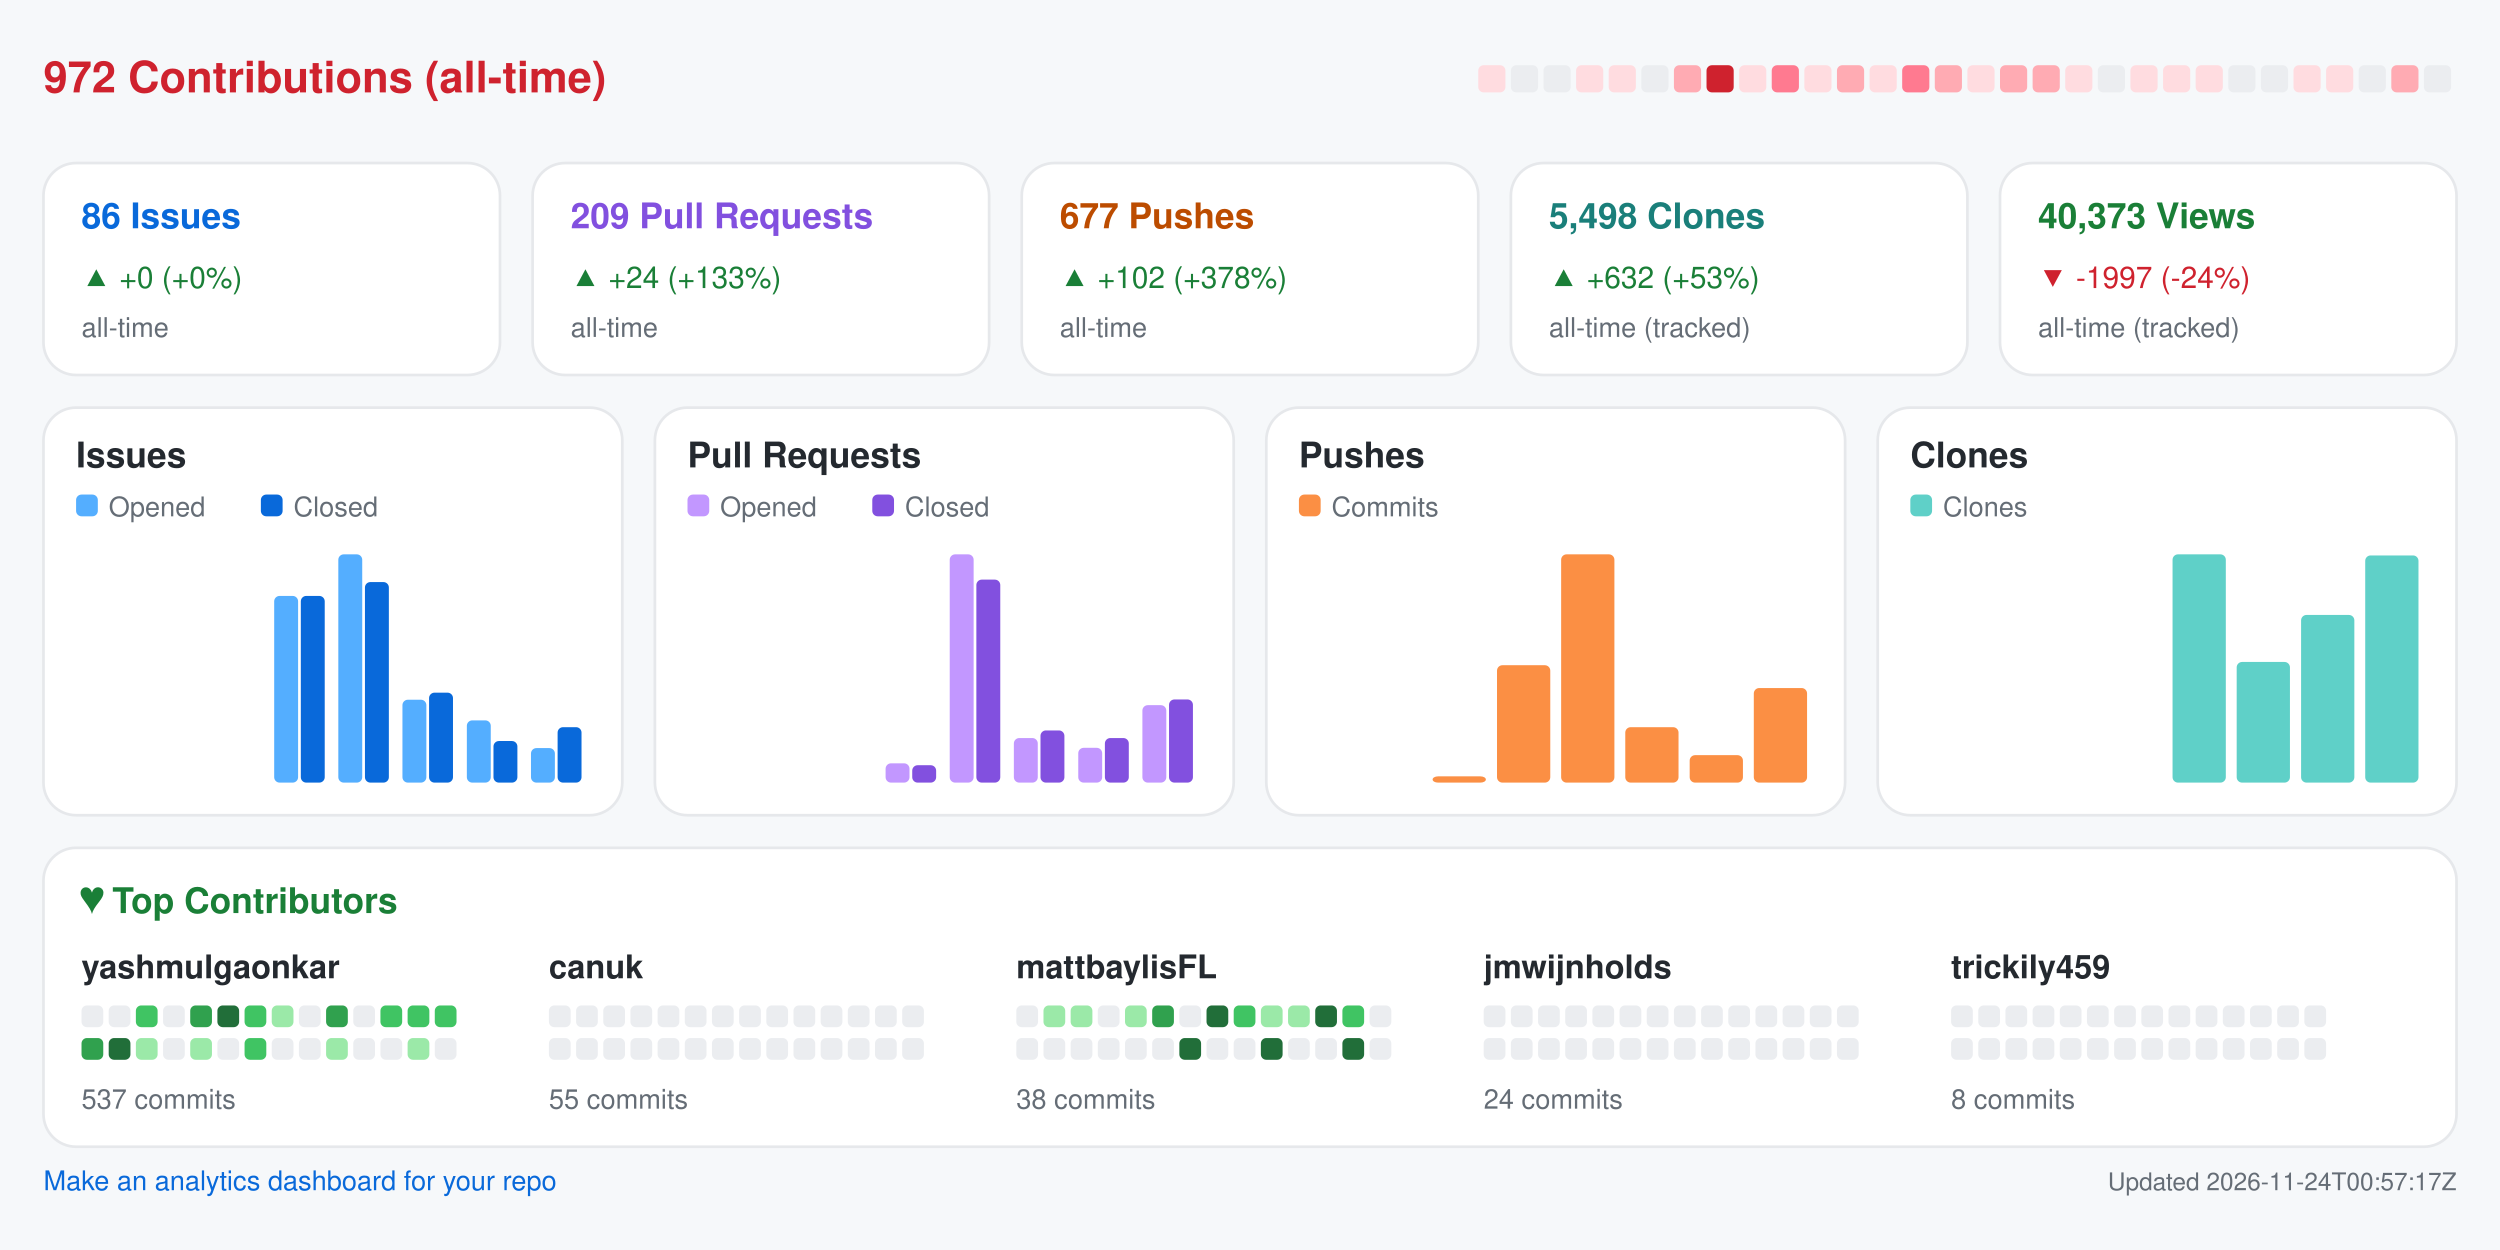
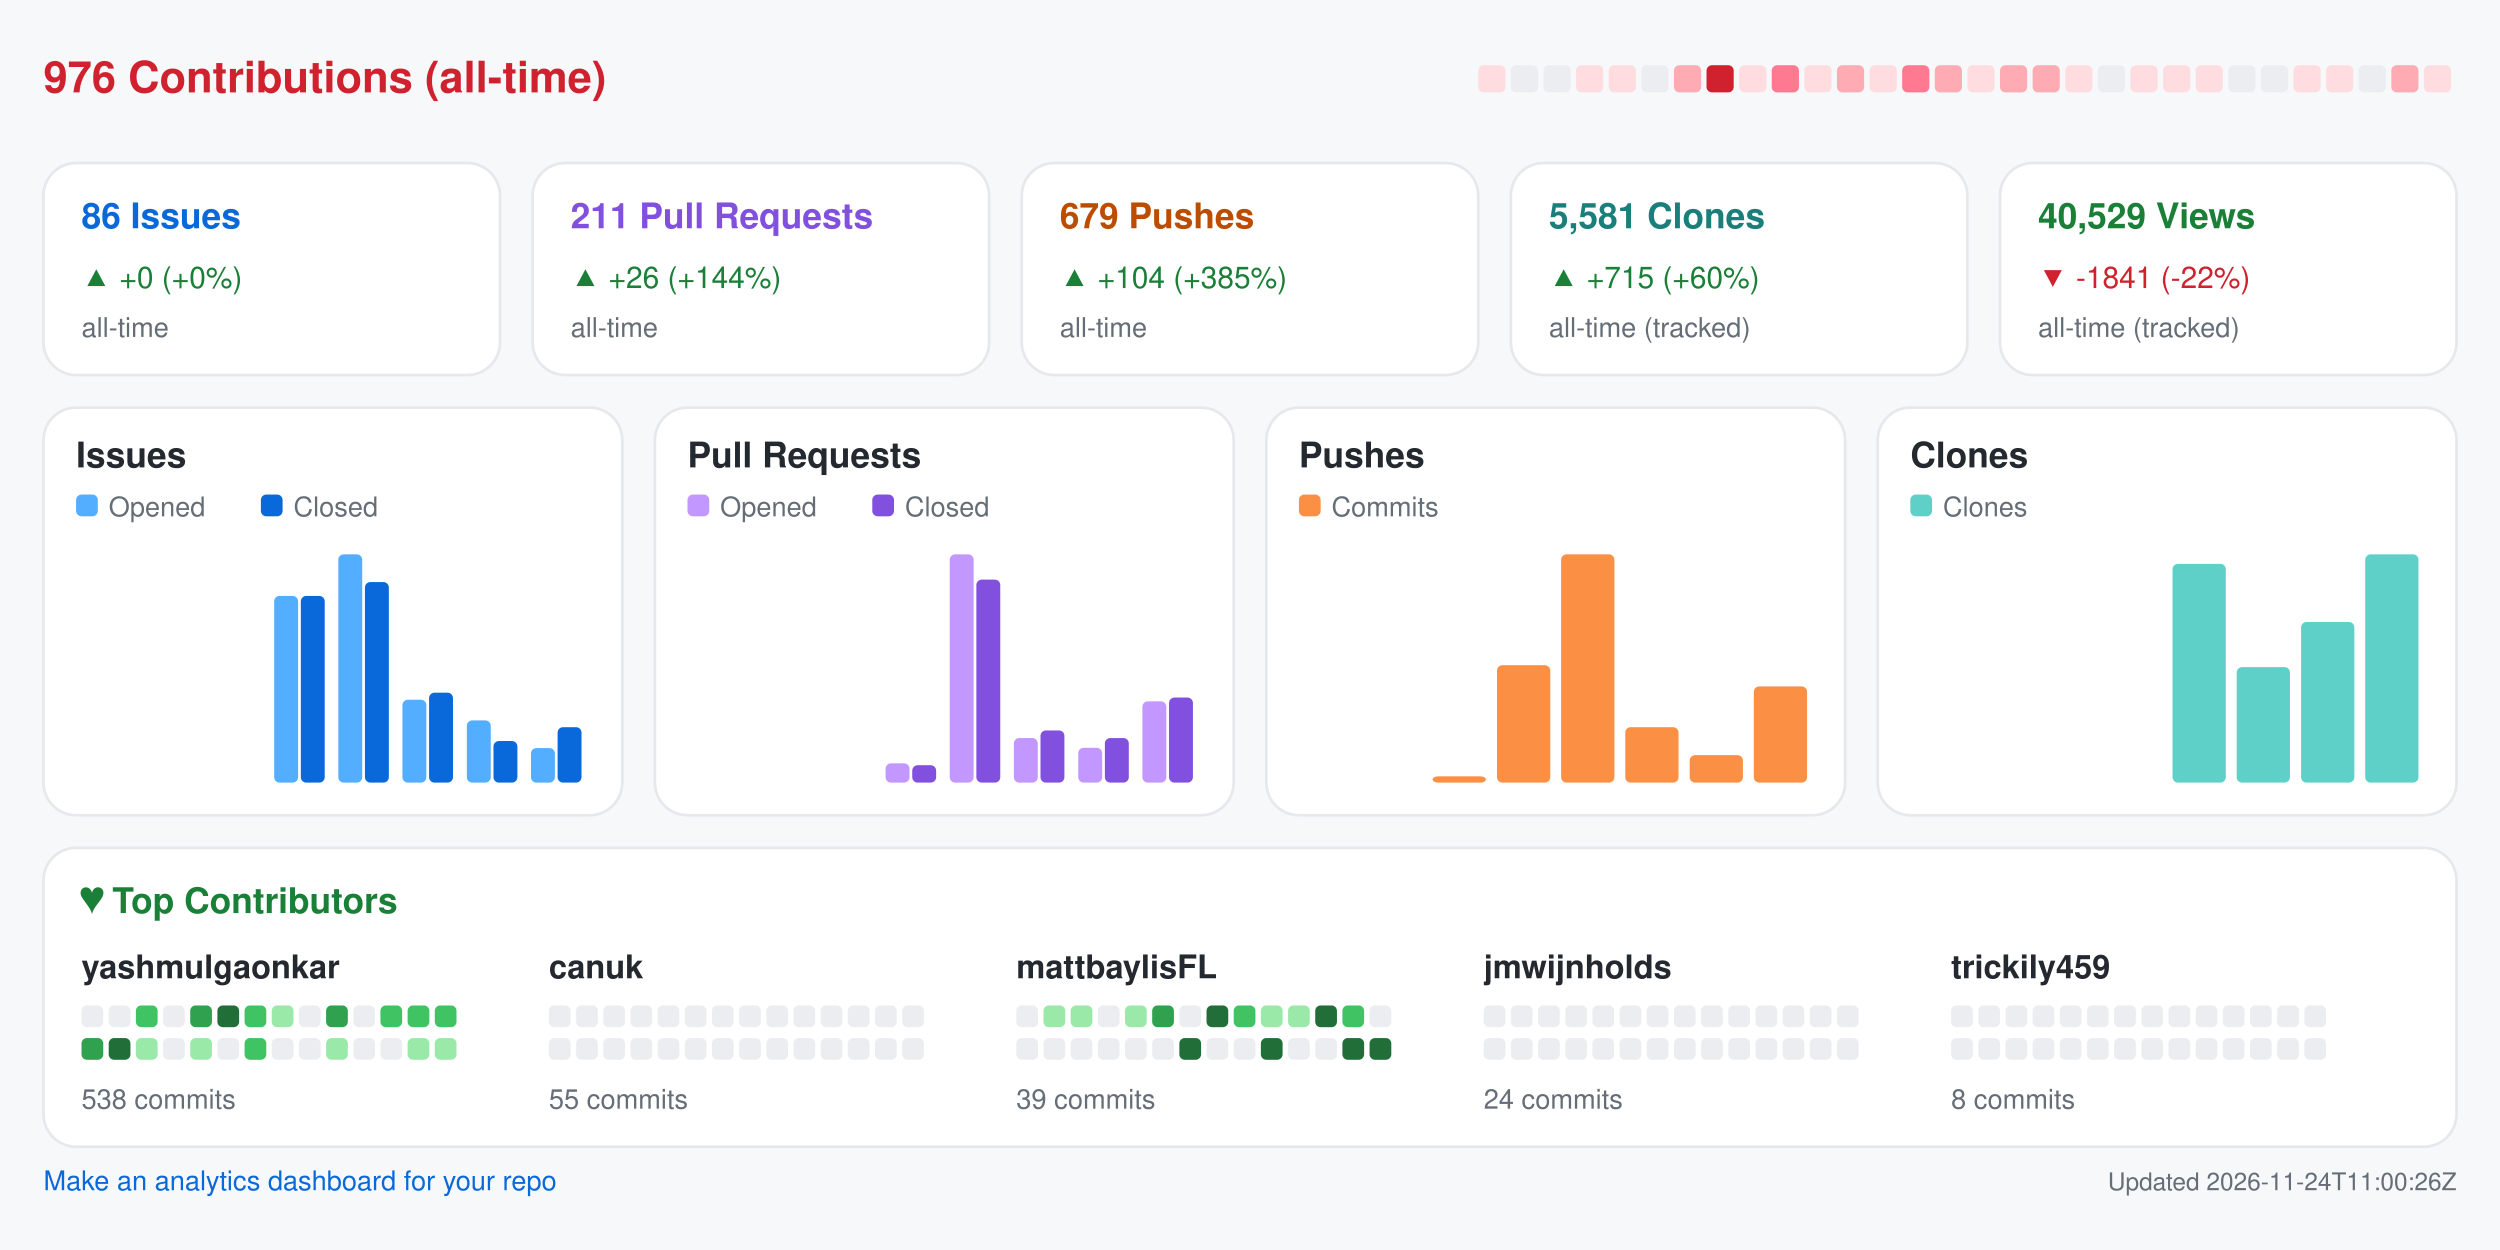
<svg xmlns="http://www.w3.org/2000/svg" width="920" height="460" viewBox="0 0 920 460" role="img" aria-label="Repository analytics for yashmulgaonkar/FlightScnr_Pi">
  <rect x="0.0" y="0.0" width="920.0" height="460.0" rx="0" fill="#f6f8fa" />
-   <text x="16.0" y="34.0" fill="#cf222e" font-size="16" font-family="-apple-system,BlinkMacSystemFont,Segoe UI,Helvetica,Arial,sans-serif" font-weight="600" text-anchor="start">972 Contributions (all-time)</text>
+   <text x="16.0" y="34.0" fill="#cf222e" font-size="16" font-family="-apple-system,BlinkMacSystemFont,Segoe UI,Helvetica,Arial,sans-serif" font-weight="600" text-anchor="start">976 Contributions (all-time)</text>
  <rect x="544.0" y="24.0" width="10.0" height="10.0" rx="2" fill="#ffdce0" />
  <rect x="556.0" y="24.0" width="10.0" height="10.0" rx="2" fill="#ebedf0" />
  <rect x="568.0" y="24.0" width="10.0" height="10.0" rx="2" fill="#ebedf0" />
  <rect x="580.0" y="24.0" width="10.0" height="10.0" rx="2" fill="#ffdce0" />
  <rect x="592.0" y="24.0" width="10.0" height="10.0" rx="2" fill="#ffdce0" />
  <rect x="604.0" y="24.0" width="10.0" height="10.0" rx="2" fill="#ebedf0" />
  <rect x="616.0" y="24.0" width="10.0" height="10.0" rx="2" fill="#ffabb3" />
  <rect x="628.0" y="24.0" width="10.0" height="10.0" rx="2" fill="#cf222e" />
  <rect x="640.0" y="24.0" width="10.0" height="10.0" rx="2" fill="#ffdce0" />
  <rect x="652.0" y="24.0" width="10.0" height="10.0" rx="2" fill="#ff7a90" />
  <rect x="664.0" y="24.0" width="10.0" height="10.0" rx="2" fill="#ffdce0" />
  <rect x="676.0" y="24.0" width="10.0" height="10.0" rx="2" fill="#ffabb3" />
  <rect x="688.0" y="24.0" width="10.0" height="10.0" rx="2" fill="#ffdce0" />
  <rect x="700.0" y="24.0" width="10.0" height="10.0" rx="2" fill="#ff7a90" />
  <rect x="712.0" y="24.0" width="10.0" height="10.0" rx="2" fill="#ffabb3" />
  <rect x="724.0" y="24.0" width="10.0" height="10.0" rx="2" fill="#ffdce0" />
  <rect x="736.0" y="24.0" width="10.0" height="10.0" rx="2" fill="#ffabb3" />
  <rect x="748.0" y="24.0" width="10.0" height="10.0" rx="2" fill="#ffabb3" />
  <rect x="760.0" y="24.0" width="10.0" height="10.0" rx="2" fill="#ffdce0" />
  <rect x="772.0" y="24.0" width="10.0" height="10.0" rx="2" fill="#ebedf0" />
  <rect x="784.0" y="24.0" width="10.0" height="10.0" rx="2" fill="#ffdce0" />
  <rect x="796.0" y="24.0" width="10.0" height="10.0" rx="2" fill="#ffdce0" />
  <rect x="808.0" y="24.0" width="10.0" height="10.0" rx="2" fill="#ffdce0" />
  <rect x="820.0" y="24.0" width="10.0" height="10.0" rx="2" fill="#ebedf0" />
  <rect x="832.0" y="24.0" width="10.0" height="10.0" rx="2" fill="#ebedf0" />
  <rect x="844.0" y="24.0" width="10.0" height="10.0" rx="2" fill="#ffdce0" />
  <rect x="856.0" y="24.0" width="10.0" height="10.0" rx="2" fill="#ffdce0" />
  <rect x="868.0" y="24.0" width="10.0" height="10.0" rx="2" fill="#ebedf0" />
  <rect x="880.0" y="24.0" width="10.0" height="10.0" rx="2" fill="#ffabb3" />
-   <rect x="892.0" y="24.0" width="10.0" height="10.0" rx="2" fill="#ebedf0" />
+   <rect x="892.0" y="24.0" width="10.0" height="10.0" rx="2" fill="#ffdce0" />
  <rect x="16.0" y="60.0" width="168.0" height="78.0" rx="12" fill="#ffffff" stroke="#e6e8eb" />
  <text x="30.0" y="84.0" fill="#0969da" font-size="13" font-family="-apple-system,BlinkMacSystemFont,Segoe UI,Helvetica,Arial,sans-serif" font-weight="600" text-anchor="start">86 Issues</text>
  <text x="30.0" y="106.0" fill="#1a7f37" font-size="11" font-family="-apple-system,BlinkMacSystemFont,Segoe UI,Helvetica,Arial,sans-serif" font-weight="400" text-anchor="start">▲ +0 (+0%)</text>
  <text x="30.0" y="124.0" fill="#656d76" font-size="10" font-family="-apple-system,BlinkMacSystemFont,Segoe UI,Helvetica,Arial,sans-serif" font-weight="400" text-anchor="start">all-time</text>
  <rect x="196.0" y="60.0" width="168.0" height="78.0" rx="12" fill="#ffffff" stroke="#e6e8eb" />
-   <text x="210.0" y="84.0" fill="#8250df" font-size="13" font-family="-apple-system,BlinkMacSystemFont,Segoe UI,Helvetica,Arial,sans-serif" font-weight="600" text-anchor="start">209 Pull Requests</text>
-   <text x="210.0" y="106.0" fill="#1a7f37" font-size="11" font-family="-apple-system,BlinkMacSystemFont,Segoe UI,Helvetica,Arial,sans-serif" font-weight="400" text-anchor="start">▲ +24 (+133%)</text>
+   <text x="210.0" y="84.0" fill="#8250df" font-size="13" font-family="-apple-system,BlinkMacSystemFont,Segoe UI,Helvetica,Arial,sans-serif" font-weight="600" text-anchor="start">211 Pull Requests</text>
+   <text x="210.0" y="106.0" fill="#1a7f37" font-size="11" font-family="-apple-system,BlinkMacSystemFont,Segoe UI,Helvetica,Arial,sans-serif" font-weight="400" text-anchor="start">▲ +26 (+144%)</text>
  <text x="210.0" y="124.0" fill="#656d76" font-size="10" font-family="-apple-system,BlinkMacSystemFont,Segoe UI,Helvetica,Arial,sans-serif" font-weight="400" text-anchor="start">all-time</text>
  <rect x="376.0" y="60.0" width="168.0" height="78.0" rx="12" fill="#ffffff" stroke="#e6e8eb" />
-   <text x="390.0" y="84.0" fill="#bc4c00" font-size="13" font-family="-apple-system,BlinkMacSystemFont,Segoe UI,Helvetica,Arial,sans-serif" font-weight="600" text-anchor="start">677 Pushes</text>
-   <text x="390.0" y="106.0" fill="#1a7f37" font-size="11" font-family="-apple-system,BlinkMacSystemFont,Segoe UI,Helvetica,Arial,sans-serif" font-weight="400" text-anchor="start">▲ +102 (+378%)</text>
+   <text x="390.0" y="84.0" fill="#bc4c00" font-size="13" font-family="-apple-system,BlinkMacSystemFont,Segoe UI,Helvetica,Arial,sans-serif" font-weight="600" text-anchor="start">679 Pushes</text>
+   <text x="390.0" y="106.0" fill="#1a7f37" font-size="11" font-family="-apple-system,BlinkMacSystemFont,Segoe UI,Helvetica,Arial,sans-serif" font-weight="400" text-anchor="start">▲ +104 (+385%)</text>
  <text x="390.0" y="124.0" fill="#656d76" font-size="10" font-family="-apple-system,BlinkMacSystemFont,Segoe UI,Helvetica,Arial,sans-serif" font-weight="400" text-anchor="start">all-time</text>
  <rect x="556.0" y="60.0" width="168.0" height="78.0" rx="12" fill="#ffffff" stroke="#e6e8eb" />
-   <text x="570.0" y="84.0" fill="#1a7f7a" font-size="13" font-family="-apple-system,BlinkMacSystemFont,Segoe UI,Helvetica,Arial,sans-serif" font-weight="600" text-anchor="start">5,498 Clones</text>
-   <text x="570.0" y="106.0" fill="#1a7f37" font-size="11" font-family="-apple-system,BlinkMacSystemFont,Segoe UI,Helvetica,Arial,sans-serif" font-weight="400" text-anchor="start">▲ +632 (+53%)</text>
+   <text x="570.0" y="84.0" fill="#1a7f7a" font-size="13" font-family="-apple-system,BlinkMacSystemFont,Segoe UI,Helvetica,Arial,sans-serif" font-weight="600" text-anchor="start">5,581 Clones</text>
+   <text x="570.0" y="106.0" fill="#1a7f37" font-size="11" font-family="-apple-system,BlinkMacSystemFont,Segoe UI,Helvetica,Arial,sans-serif" font-weight="400" text-anchor="start">▲ +715 (+60%)</text>
  <text x="570.0" y="124.0" fill="#656d76" font-size="10" font-family="-apple-system,BlinkMacSystemFont,Segoe UI,Helvetica,Arial,sans-serif" font-weight="400" text-anchor="start">all-time (tracked)</text>
  <rect x="736.0" y="60.0" width="168.0" height="78.0" rx="12" fill="#ffffff" stroke="#e6e8eb" />
-   <text x="750.0" y="84.0" fill="#1a7f37" font-size="13" font-family="-apple-system,BlinkMacSystemFont,Segoe UI,Helvetica,Arial,sans-serif" font-weight="600" text-anchor="start">40,373 Views</text>
-   <text x="750.0" y="106.0" fill="#cf222e" font-size="11" font-family="-apple-system,BlinkMacSystemFont,Segoe UI,Helvetica,Arial,sans-serif" font-weight="400" text-anchor="start">▼ -1997 (-24%)</text>
+   <text x="750.0" y="84.0" fill="#1a7f37" font-size="13" font-family="-apple-system,BlinkMacSystemFont,Segoe UI,Helvetica,Arial,sans-serif" font-weight="600" text-anchor="start">40,529 Views</text>
+   <text x="750.0" y="106.0" fill="#cf222e" font-size="11" font-family="-apple-system,BlinkMacSystemFont,Segoe UI,Helvetica,Arial,sans-serif" font-weight="400" text-anchor="start">▼ -1841 (-22%)</text>
  <text x="750.0" y="124.0" fill="#656d76" font-size="10" font-family="-apple-system,BlinkMacSystemFont,Segoe UI,Helvetica,Arial,sans-serif" font-weight="400" text-anchor="start">all-time (tracked)</text>
  <rect x="16.0" y="150.0" width="213.0" height="150.0" rx="12" fill="#ffffff" stroke="#e6e8eb" />
  <text x="28.0" y="172.0" fill="#24292f" font-size="13" font-family="-apple-system,BlinkMacSystemFont,Segoe UI,Helvetica,Arial,sans-serif" font-weight="600" text-anchor="start">Issues</text>
  <rect x="28.0" y="182.0" width="8.0" height="8.0" rx="2" fill="#54aeff" />
  <text x="40.0" y="190.0" fill="#656d76" font-size="10" font-family="-apple-system,BlinkMacSystemFont,Segoe UI,Helvetica,Arial,sans-serif" font-weight="400" text-anchor="start">Opened</text>
  <rect x="96.0" y="182.0" width="8.0" height="8.0" rx="2" fill="#0969da" />
  <text x="108.0" y="190.0" fill="#656d76" font-size="10" font-family="-apple-system,BlinkMacSystemFont,Segoe UI,Helvetica,Arial,sans-serif" font-weight="400" text-anchor="start">Closed</text>
  <rect x="30.0" y="288.0" width="8.8" height="0.0" rx="2" fill="#54aeff" />
  <rect x="39.8" y="288.0" width="8.8" height="0.0" rx="2" fill="#0969da" />
  <rect x="53.6" y="288.0" width="8.8" height="0.0" rx="2" fill="#54aeff" />
  <rect x="63.4" y="288.0" width="8.8" height="0.0" rx="2" fill="#0969da" />
  <rect x="77.2" y="288.0" width="8.8" height="0.0" rx="2" fill="#54aeff" />
  <rect x="87.1" y="288.0" width="8.8" height="0.0" rx="2" fill="#0969da" />
  <rect x="100.9" y="219.3" width="8.8" height="68.7" rx="2" fill="#54aeff" />
  <rect x="110.7" y="219.3" width="8.8" height="68.7" rx="2" fill="#0969da" />
  <rect x="124.5" y="204.0" width="8.8" height="84.0" rx="2" fill="#54aeff" />
  <rect x="134.3" y="214.2" width="8.8" height="73.8" rx="2" fill="#0969da" />
  <rect x="148.1" y="257.5" width="8.8" height="30.5" rx="2" fill="#54aeff" />
  <rect x="157.9" y="254.9" width="8.8" height="33.1" rx="2" fill="#0969da" />
  <rect x="171.8" y="265.1" width="8.8" height="22.9" rx="2" fill="#54aeff" />
  <rect x="181.6" y="272.7" width="8.8" height="15.3" rx="2" fill="#0969da" />
  <rect x="195.4" y="275.3" width="8.8" height="12.7" rx="2" fill="#54aeff" />
  <rect x="205.2" y="267.6" width="8.8" height="20.4" rx="2" fill="#0969da" />
  <rect x="241.0" y="150.0" width="213.0" height="150.0" rx="12" fill="#ffffff" stroke="#e6e8eb" />
  <text x="253.0" y="172.0" fill="#24292f" font-size="13" font-family="-apple-system,BlinkMacSystemFont,Segoe UI,Helvetica,Arial,sans-serif" font-weight="600" text-anchor="start">Pull Requests</text>
  <rect x="253.0" y="182.0" width="8.0" height="8.0" rx="2" fill="#c297ff" />
  <text x="265.0" y="190.0" fill="#656d76" font-size="10" font-family="-apple-system,BlinkMacSystemFont,Segoe UI,Helvetica,Arial,sans-serif" font-weight="400" text-anchor="start">Opened</text>
  <rect x="321.0" y="182.0" width="8.0" height="8.0" rx="2" fill="#8250df" />
  <text x="333.0" y="190.0" fill="#656d76" font-size="10" font-family="-apple-system,BlinkMacSystemFont,Segoe UI,Helvetica,Arial,sans-serif" font-weight="400" text-anchor="start">Closed</text>
  <rect x="255.0" y="288.0" width="8.8" height="0.0" rx="2" fill="#c297ff" />
  <rect x="264.8" y="288.0" width="8.8" height="0.0" rx="2" fill="#8250df" />
  <rect x="278.6" y="288.0" width="8.8" height="0.0" rx="2" fill="#c297ff" />
  <rect x="288.4" y="288.0" width="8.8" height="0.0" rx="2" fill="#8250df" />
  <rect x="302.2" y="288.0" width="8.8" height="0.0" rx="2" fill="#c297ff" />
  <rect x="312.1" y="288.0" width="8.8" height="0.0" rx="2" fill="#8250df" />
  <rect x="325.9" y="280.9" width="8.8" height="7.1" rx="2" fill="#c297ff" />
  <rect x="335.7" y="281.6" width="8.8" height="6.4" rx="2" fill="#8250df" />
  <rect x="349.5" y="204.0" width="8.8" height="84.0" rx="2" fill="#c297ff" />
  <rect x="359.3" y="213.3" width="8.8" height="74.7" rx="2" fill="#8250df" />
  <rect x="373.1" y="271.6" width="8.8" height="16.4" rx="2" fill="#c297ff" />
  <rect x="382.9" y="268.8" width="8.8" height="19.2" rx="2" fill="#8250df" />
  <rect x="396.8" y="275.2" width="8.8" height="12.8" rx="2" fill="#c297ff" />
  <rect x="406.6" y="271.6" width="8.8" height="16.4" rx="2" fill="#8250df" />
-   <rect x="420.4" y="259.5" width="8.8" height="28.5" rx="2" fill="#c297ff" />
-   <rect x="430.2" y="257.4" width="8.8" height="30.6" rx="2" fill="#8250df" />
+   <rect x="420.4" y="258.1" width="8.8" height="29.9" rx="2" fill="#c297ff" />
+   <rect x="430.2" y="256.7" width="8.8" height="31.3" rx="2" fill="#8250df" />
  <rect x="466.0" y="150.0" width="213.0" height="150.0" rx="12" fill="#ffffff" stroke="#e6e8eb" />
  <text x="478.0" y="172.0" fill="#24292f" font-size="13" font-family="-apple-system,BlinkMacSystemFont,Segoe UI,Helvetica,Arial,sans-serif" font-weight="600" text-anchor="start">Pushes</text>
  <rect x="478.0" y="182.0" width="8.0" height="8.0" rx="2" fill="#fb8f44" />
  <text x="490.0" y="190.0" fill="#656d76" font-size="10" font-family="-apple-system,BlinkMacSystemFont,Segoe UI,Helvetica,Arial,sans-serif" font-weight="400" text-anchor="start">Commits</text>
  <rect x="480.0" y="288.0" width="19.6" height="0.0" rx="2" fill="#fb8f44" />
  <rect x="503.6" y="288.0" width="19.6" height="0.0" rx="2" fill="#fb8f44" />
  <rect x="527.2" y="285.7" width="19.6" height="2.3" rx="2" fill="#fb8f44" />
  <rect x="550.9" y="244.8" width="19.6" height="43.2" rx="2" fill="#fb8f44" />
  <rect x="574.5" y="204.0" width="19.6" height="84.0" rx="2" fill="#fb8f44" />
  <rect x="598.1" y="267.6" width="19.6" height="20.4" rx="2" fill="#fb8f44" />
  <rect x="621.8" y="277.9" width="19.6" height="10.1" rx="2" fill="#fb8f44" />
-   <rect x="645.4" y="253.2" width="19.6" height="34.8" rx="2" fill="#fb8f44" />
+   <rect x="645.4" y="252.6" width="19.6" height="35.4" rx="2" fill="#fb8f44" />
  <rect x="691.0" y="150.0" width="213.0" height="150.0" rx="12" fill="#ffffff" stroke="#e6e8eb" />
  <text x="703.0" y="172.0" fill="#24292f" font-size="13" font-family="-apple-system,BlinkMacSystemFont,Segoe UI,Helvetica,Arial,sans-serif" font-weight="600" text-anchor="start">Clones</text>
  <rect x="703.0" y="182.0" width="8.0" height="8.0" rx="2" fill="#5fd0c8" />
  <text x="715.0" y="190.0" fill="#656d76" font-size="10" font-family="-apple-system,BlinkMacSystemFont,Segoe UI,Helvetica,Arial,sans-serif" font-weight="400" text-anchor="start">Clones</text>
  <rect x="705.0" y="288.0" width="19.6" height="0.0" rx="2" fill="#5fd0c8" />
  <rect x="728.6" y="288.0" width="19.6" height="0.0" rx="2" fill="#5fd0c8" />
  <rect x="752.2" y="288.0" width="19.6" height="0.0" rx="2" fill="#5fd0c8" />
  <rect x="775.9" y="288.0" width="19.6" height="0.0" rx="2" fill="#5fd0c8" />
-   <rect x="799.5" y="204.0" width="19.6" height="84.0" rx="2" fill="#5fd0c8" />
-   <rect x="823.1" y="243.6" width="19.6" height="44.4" rx="2" fill="#5fd0c8" />
-   <rect x="846.8" y="226.3" width="19.6" height="61.7" rx="2" fill="#5fd0c8" />
-   <rect x="870.4" y="204.4" width="19.6" height="83.6" rx="2" fill="#5fd0c8" />
+   <rect x="799.5" y="207.5" width="19.6" height="80.5" rx="2" fill="#5fd0c8" />
+   <rect x="823.1" y="245.5" width="19.6" height="42.5" rx="2" fill="#5fd0c8" />
+   <rect x="846.8" y="228.9" width="19.6" height="59.1" rx="2" fill="#5fd0c8" />
+   <rect x="870.4" y="204.0" width="19.6" height="84.0" rx="2" fill="#5fd0c8" />
  <rect x="16.0" y="312.0" width="888.0" height="110.0" rx="12" fill="#ffffff" stroke="#e6e8eb" />
  <text x="30.0" y="336.0" fill="#1a7f37" font-size="13" font-family="-apple-system,BlinkMacSystemFont,Segoe UI,Helvetica,Arial,sans-serif" font-weight="600" text-anchor="start">♥  Top Contributors</text>
  <text x="30.0" y="360.0" fill="#24292f" font-size="12" font-family="-apple-system,BlinkMacSystemFont,Segoe UI,Helvetica,Arial,sans-serif" font-weight="600" text-anchor="start">yashmulgaonkar</text>
  <rect x="30.0" y="370.0" width="8.0" height="8.0" rx="2" fill="#ebedf0" />
  <rect x="40.0" y="370.0" width="8.0" height="8.0" rx="2" fill="#ebedf0" />
  <rect x="50.0" y="370.0" width="8.0" height="8.0" rx="2" fill="#40c463" />
  <rect x="60.0" y="370.0" width="8.0" height="8.0" rx="2" fill="#ebedf0" />
  <rect x="70.0" y="370.0" width="8.0" height="8.0" rx="2" fill="#30a14e" />
  <rect x="80.0" y="370.0" width="8.0" height="8.0" rx="2" fill="#216e39" />
  <rect x="90.0" y="370.0" width="8.0" height="8.0" rx="2" fill="#40c463" />
  <rect x="100.0" y="370.0" width="8.0" height="8.0" rx="2" fill="#9be9a8" />
  <rect x="110.0" y="370.0" width="8.0" height="8.0" rx="2" fill="#ebedf0" />
  <rect x="120.0" y="370.0" width="8.0" height="8.0" rx="2" fill="#30a14e" />
  <rect x="130.0" y="370.0" width="8.0" height="8.0" rx="2" fill="#ebedf0" />
  <rect x="140.0" y="370.0" width="8.0" height="8.0" rx="2" fill="#40c463" />
  <rect x="150.0" y="370.0" width="8.0" height="8.0" rx="2" fill="#40c463" />
  <rect x="160.0" y="370.0" width="8.0" height="8.0" rx="2" fill="#40c463" />
  <rect x="30.0" y="382.0" width="8.0" height="8.0" rx="2" fill="#30a14e" />
  <rect x="40.0" y="382.0" width="8.0" height="8.0" rx="2" fill="#216e39" />
  <rect x="50.0" y="382.0" width="8.0" height="8.0" rx="2" fill="#9be9a8" />
  <rect x="60.0" y="382.0" width="8.0" height="8.0" rx="2" fill="#ebedf0" />
  <rect x="70.0" y="382.0" width="8.0" height="8.0" rx="2" fill="#9be9a8" />
  <rect x="80.0" y="382.0" width="8.0" height="8.0" rx="2" fill="#ebedf0" />
  <rect x="90.0" y="382.0" width="8.0" height="8.0" rx="2" fill="#40c463" />
  <rect x="100.0" y="382.0" width="8.0" height="8.0" rx="2" fill="#ebedf0" />
  <rect x="110.0" y="382.0" width="8.0" height="8.0" rx="2" fill="#ebedf0" />
  <rect x="120.0" y="382.0" width="8.0" height="8.0" rx="2" fill="#9be9a8" />
  <rect x="130.0" y="382.0" width="8.0" height="8.0" rx="2" fill="#ebedf0" />
  <rect x="140.0" y="382.0" width="8.0" height="8.0" rx="2" fill="#ebedf0" />
  <rect x="150.0" y="382.0" width="8.0" height="8.0" rx="2" fill="#9be9a8" />
-   <rect x="160.0" y="382.0" width="8.0" height="8.0" rx="2" fill="#ebedf0" />
-   <text x="30.0" y="408.0" fill="#656d76" font-size="10" font-family="-apple-system,BlinkMacSystemFont,Segoe UI,Helvetica,Arial,sans-serif" font-weight="400" text-anchor="start">537 commits</text>
+   <rect x="160.0" y="382.0" width="8.0" height="8.0" rx="2" fill="#9be9a8" />
+   <text x="30.0" y="408.0" fill="#656d76" font-size="10" font-family="-apple-system,BlinkMacSystemFont,Segoe UI,Helvetica,Arial,sans-serif" font-weight="400" text-anchor="start">538 commits</text>
  <text x="202.0" y="360.0" fill="#24292f" font-size="12" font-family="-apple-system,BlinkMacSystemFont,Segoe UI,Helvetica,Arial,sans-serif" font-weight="600" text-anchor="start">canuk</text>
  <rect x="202.0" y="370.0" width="8.0" height="8.0" rx="2" fill="#ebedf0" />
  <rect x="212.0" y="370.0" width="8.0" height="8.0" rx="2" fill="#ebedf0" />
  <rect x="222.0" y="370.0" width="8.0" height="8.0" rx="2" fill="#ebedf0" />
  <rect x="232.0" y="370.0" width="8.0" height="8.0" rx="2" fill="#ebedf0" />
  <rect x="242.0" y="370.0" width="8.0" height="8.0" rx="2" fill="#ebedf0" />
  <rect x="252.0" y="370.0" width="8.0" height="8.0" rx="2" fill="#ebedf0" />
  <rect x="262.0" y="370.0" width="8.0" height="8.0" rx="2" fill="#ebedf0" />
  <rect x="272.0" y="370.0" width="8.0" height="8.0" rx="2" fill="#ebedf0" />
  <rect x="282.0" y="370.0" width="8.0" height="8.0" rx="2" fill="#ebedf0" />
  <rect x="292.0" y="370.0" width="8.0" height="8.0" rx="2" fill="#ebedf0" />
  <rect x="302.0" y="370.0" width="8.0" height="8.0" rx="2" fill="#ebedf0" />
  <rect x="312.0" y="370.0" width="8.0" height="8.0" rx="2" fill="#ebedf0" />
  <rect x="322.0" y="370.0" width="8.0" height="8.0" rx="2" fill="#ebedf0" />
  <rect x="332.0" y="370.0" width="8.0" height="8.0" rx="2" fill="#ebedf0" />
  <rect x="202.0" y="382.0" width="8.0" height="8.0" rx="2" fill="#ebedf0" />
  <rect x="212.0" y="382.0" width="8.0" height="8.0" rx="2" fill="#ebedf0" />
  <rect x="222.0" y="382.0" width="8.0" height="8.0" rx="2" fill="#ebedf0" />
  <rect x="232.0" y="382.0" width="8.0" height="8.0" rx="2" fill="#ebedf0" />
  <rect x="242.0" y="382.0" width="8.0" height="8.0" rx="2" fill="#ebedf0" />
  <rect x="252.0" y="382.0" width="8.0" height="8.0" rx="2" fill="#ebedf0" />
  <rect x="262.0" y="382.0" width="8.0" height="8.0" rx="2" fill="#ebedf0" />
  <rect x="272.0" y="382.0" width="8.0" height="8.0" rx="2" fill="#ebedf0" />
  <rect x="282.0" y="382.0" width="8.0" height="8.0" rx="2" fill="#ebedf0" />
  <rect x="292.0" y="382.0" width="8.0" height="8.0" rx="2" fill="#ebedf0" />
  <rect x="302.0" y="382.0" width="8.0" height="8.0" rx="2" fill="#ebedf0" />
  <rect x="312.0" y="382.0" width="8.0" height="8.0" rx="2" fill="#ebedf0" />
  <rect x="322.0" y="382.0" width="8.0" height="8.0" rx="2" fill="#ebedf0" />
  <rect x="332.0" y="382.0" width="8.0" height="8.0" rx="2" fill="#ebedf0" />
  <text x="202.0" y="408.0" fill="#656d76" font-size="10" font-family="-apple-system,BlinkMacSystemFont,Segoe UI,Helvetica,Arial,sans-serif" font-weight="400" text-anchor="start">55 commits</text>
  <text x="374.0" y="360.0" fill="#24292f" font-size="12" font-family="-apple-system,BlinkMacSystemFont,Segoe UI,Helvetica,Arial,sans-serif" font-weight="600" text-anchor="start">mattbaylisFL</text>
  <rect x="374.0" y="370.0" width="8.0" height="8.0" rx="2" fill="#ebedf0" />
  <rect x="384.0" y="370.0" width="8.0" height="8.0" rx="2" fill="#9be9a8" />
  <rect x="394.0" y="370.0" width="8.0" height="8.0" rx="2" fill="#9be9a8" />
  <rect x="404.0" y="370.0" width="8.0" height="8.0" rx="2" fill="#ebedf0" />
  <rect x="414.0" y="370.0" width="8.0" height="8.0" rx="2" fill="#9be9a8" />
  <rect x="424.0" y="370.0" width="8.0" height="8.0" rx="2" fill="#30a14e" />
  <rect x="434.0" y="370.0" width="8.0" height="8.0" rx="2" fill="#ebedf0" />
  <rect x="444.0" y="370.0" width="8.0" height="8.0" rx="2" fill="#216e39" />
  <rect x="454.0" y="370.0" width="8.0" height="8.0" rx="2" fill="#40c463" />
  <rect x="464.0" y="370.0" width="8.0" height="8.0" rx="2" fill="#9be9a8" />
  <rect x="474.0" y="370.0" width="8.0" height="8.0" rx="2" fill="#9be9a8" />
  <rect x="484.0" y="370.0" width="8.0" height="8.0" rx="2" fill="#216e39" />
  <rect x="494.0" y="370.0" width="8.0" height="8.0" rx="2" fill="#40c463" />
  <rect x="504.0" y="370.0" width="8.0" height="8.0" rx="2" fill="#ebedf0" />
  <rect x="374.0" y="382.0" width="8.0" height="8.0" rx="2" fill="#ebedf0" />
  <rect x="384.0" y="382.0" width="8.0" height="8.0" rx="2" fill="#ebedf0" />
  <rect x="394.0" y="382.0" width="8.0" height="8.0" rx="2" fill="#ebedf0" />
  <rect x="404.0" y="382.0" width="8.0" height="8.0" rx="2" fill="#ebedf0" />
  <rect x="414.0" y="382.0" width="8.0" height="8.0" rx="2" fill="#ebedf0" />
  <rect x="424.0" y="382.0" width="8.0" height="8.0" rx="2" fill="#ebedf0" />
  <rect x="434.0" y="382.0" width="8.0" height="8.0" rx="2" fill="#216e39" />
  <rect x="444.0" y="382.0" width="8.0" height="8.0" rx="2" fill="#ebedf0" />
  <rect x="454.0" y="382.0" width="8.0" height="8.0" rx="2" fill="#ebedf0" />
  <rect x="464.0" y="382.0" width="8.0" height="8.0" rx="2" fill="#216e39" />
  <rect x="474.0" y="382.0" width="8.0" height="8.0" rx="2" fill="#ebedf0" />
  <rect x="484.0" y="382.0" width="8.0" height="8.0" rx="2" fill="#ebedf0" />
  <rect x="494.0" y="382.0" width="8.0" height="8.0" rx="2" fill="#216e39" />
-   <rect x="504.0" y="382.0" width="8.0" height="8.0" rx="2" fill="#ebedf0" />
-   <text x="374.0" y="408.0" fill="#656d76" font-size="10" font-family="-apple-system,BlinkMacSystemFont,Segoe UI,Helvetica,Arial,sans-serif" font-weight="400" text-anchor="start">38 commits</text>
+   <rect x="504.0" y="382.0" width="8.0" height="8.0" rx="2" fill="#216e39" />
+   <text x="374.0" y="408.0" fill="#656d76" font-size="10" font-family="-apple-system,BlinkMacSystemFont,Segoe UI,Helvetica,Arial,sans-serif" font-weight="400" text-anchor="start">39 commits</text>
  <text x="546.0" y="360.0" fill="#24292f" font-size="12" font-family="-apple-system,BlinkMacSystemFont,Segoe UI,Helvetica,Arial,sans-serif" font-weight="600" text-anchor="start">jmwijnholds</text>
  <rect x="546.0" y="370.0" width="8.0" height="8.0" rx="2" fill="#ebedf0" />
  <rect x="556.0" y="370.0" width="8.0" height="8.0" rx="2" fill="#ebedf0" />
  <rect x="566.0" y="370.0" width="8.0" height="8.0" rx="2" fill="#ebedf0" />
  <rect x="576.0" y="370.0" width="8.0" height="8.0" rx="2" fill="#ebedf0" />
  <rect x="586.0" y="370.0" width="8.0" height="8.0" rx="2" fill="#ebedf0" />
  <rect x="596.0" y="370.0" width="8.0" height="8.0" rx="2" fill="#ebedf0" />
  <rect x="606.0" y="370.0" width="8.0" height="8.0" rx="2" fill="#ebedf0" />
  <rect x="616.0" y="370.0" width="8.0" height="8.0" rx="2" fill="#ebedf0" />
  <rect x="626.0" y="370.0" width="8.0" height="8.0" rx="2" fill="#ebedf0" />
  <rect x="636.0" y="370.0" width="8.0" height="8.0" rx="2" fill="#ebedf0" />
  <rect x="646.0" y="370.0" width="8.0" height="8.0" rx="2" fill="#ebedf0" />
  <rect x="656.0" y="370.0" width="8.0" height="8.0" rx="2" fill="#ebedf0" />
  <rect x="666.0" y="370.0" width="8.0" height="8.0" rx="2" fill="#ebedf0" />
  <rect x="676.0" y="370.0" width="8.0" height="8.0" rx="2" fill="#ebedf0" />
  <rect x="546.0" y="382.0" width="8.0" height="8.0" rx="2" fill="#ebedf0" />
  <rect x="556.0" y="382.0" width="8.0" height="8.0" rx="2" fill="#ebedf0" />
  <rect x="566.0" y="382.0" width="8.0" height="8.0" rx="2" fill="#ebedf0" />
  <rect x="576.0" y="382.0" width="8.0" height="8.0" rx="2" fill="#ebedf0" />
  <rect x="586.0" y="382.0" width="8.0" height="8.0" rx="2" fill="#ebedf0" />
  <rect x="596.0" y="382.0" width="8.0" height="8.0" rx="2" fill="#ebedf0" />
  <rect x="606.0" y="382.0" width="8.0" height="8.0" rx="2" fill="#ebedf0" />
  <rect x="616.0" y="382.0" width="8.0" height="8.0" rx="2" fill="#ebedf0" />
  <rect x="626.0" y="382.0" width="8.0" height="8.0" rx="2" fill="#ebedf0" />
  <rect x="636.0" y="382.0" width="8.0" height="8.0" rx="2" fill="#ebedf0" />
  <rect x="646.0" y="382.0" width="8.0" height="8.0" rx="2" fill="#ebedf0" />
  <rect x="656.0" y="382.0" width="8.0" height="8.0" rx="2" fill="#ebedf0" />
  <rect x="666.0" y="382.0" width="8.0" height="8.0" rx="2" fill="#ebedf0" />
  <rect x="676.0" y="382.0" width="8.0" height="8.0" rx="2" fill="#ebedf0" />
  <text x="546.0" y="408.0" fill="#656d76" font-size="10" font-family="-apple-system,BlinkMacSystemFont,Segoe UI,Helvetica,Arial,sans-serif" font-weight="400" text-anchor="start">24 commits</text>
  <text x="718.0" y="360.0" fill="#24292f" font-size="12" font-family="-apple-system,BlinkMacSystemFont,Segoe UI,Helvetica,Arial,sans-serif" font-weight="600" text-anchor="start">trickily459</text>
  <rect x="718.0" y="370.0" width="8.0" height="8.0" rx="2" fill="#ebedf0" />
  <rect x="728.0" y="370.0" width="8.0" height="8.0" rx="2" fill="#ebedf0" />
  <rect x="738.0" y="370.0" width="8.0" height="8.0" rx="2" fill="#ebedf0" />
  <rect x="748.0" y="370.0" width="8.0" height="8.0" rx="2" fill="#ebedf0" />
  <rect x="758.0" y="370.0" width="8.0" height="8.0" rx="2" fill="#ebedf0" />
  <rect x="768.0" y="370.0" width="8.0" height="8.0" rx="2" fill="#ebedf0" />
  <rect x="778.0" y="370.0" width="8.0" height="8.0" rx="2" fill="#ebedf0" />
  <rect x="788.0" y="370.0" width="8.0" height="8.0" rx="2" fill="#ebedf0" />
  <rect x="798.0" y="370.0" width="8.0" height="8.0" rx="2" fill="#ebedf0" />
  <rect x="808.0" y="370.0" width="8.0" height="8.0" rx="2" fill="#ebedf0" />
  <rect x="818.0" y="370.0" width="8.0" height="8.0" rx="2" fill="#ebedf0" />
  <rect x="828.0" y="370.0" width="8.0" height="8.0" rx="2" fill="#ebedf0" />
  <rect x="838.0" y="370.0" width="8.0" height="8.0" rx="2" fill="#ebedf0" />
  <rect x="848.0" y="370.0" width="8.0" height="8.0" rx="2" fill="#ebedf0" />
  <rect x="718.0" y="382.0" width="8.0" height="8.0" rx="2" fill="#ebedf0" />
  <rect x="728.0" y="382.0" width="8.0" height="8.0" rx="2" fill="#ebedf0" />
  <rect x="738.0" y="382.0" width="8.0" height="8.0" rx="2" fill="#ebedf0" />
  <rect x="748.0" y="382.0" width="8.0" height="8.0" rx="2" fill="#ebedf0" />
  <rect x="758.0" y="382.0" width="8.0" height="8.0" rx="2" fill="#ebedf0" />
  <rect x="768.0" y="382.0" width="8.0" height="8.0" rx="2" fill="#ebedf0" />
  <rect x="778.0" y="382.0" width="8.0" height="8.0" rx="2" fill="#ebedf0" />
  <rect x="788.0" y="382.0" width="8.0" height="8.0" rx="2" fill="#ebedf0" />
  <rect x="798.0" y="382.0" width="8.0" height="8.0" rx="2" fill="#ebedf0" />
  <rect x="808.0" y="382.0" width="8.0" height="8.0" rx="2" fill="#ebedf0" />
  <rect x="818.0" y="382.0" width="8.0" height="8.0" rx="2" fill="#ebedf0" />
  <rect x="828.0" y="382.0" width="8.0" height="8.0" rx="2" fill="#ebedf0" />
  <rect x="838.0" y="382.0" width="8.0" height="8.0" rx="2" fill="#ebedf0" />
  <rect x="848.0" y="382.0" width="8.0" height="8.0" rx="2" fill="#ebedf0" />
  <text x="718.0" y="408.0" fill="#656d76" font-size="10" font-family="-apple-system,BlinkMacSystemFont,Segoe UI,Helvetica,Arial,sans-serif" font-weight="400" text-anchor="start">8 commits</text>
  <a href="https://github.com/yashmulgaonkar/repo-analytics" target="_blank" rel="noopener noreferrer">
    <text x="16.0" y="438.0" fill="#0969da" font-size="10" font-family="-apple-system,BlinkMacSystemFont,Segoe UI,Helvetica,Arial,sans-serif" font-weight="400" text-anchor="start">Make an analytics dashboard for your repo</text>
  </a>
-   <text x="904.0" y="438.0" fill="#656d76" font-size="9" font-family="-apple-system,BlinkMacSystemFont,Segoe UI,Helvetica,Arial,sans-serif" font-weight="400" text-anchor="end">Updated 2026-11-24T00:57:17Z</text>
+   <text x="904.0" y="438.0" fill="#656d76" font-size="9" font-family="-apple-system,BlinkMacSystemFont,Segoe UI,Helvetica,Arial,sans-serif" font-weight="400" text-anchor="end">Updated 2026-11-24T11:00:26Z</text>
</svg>
